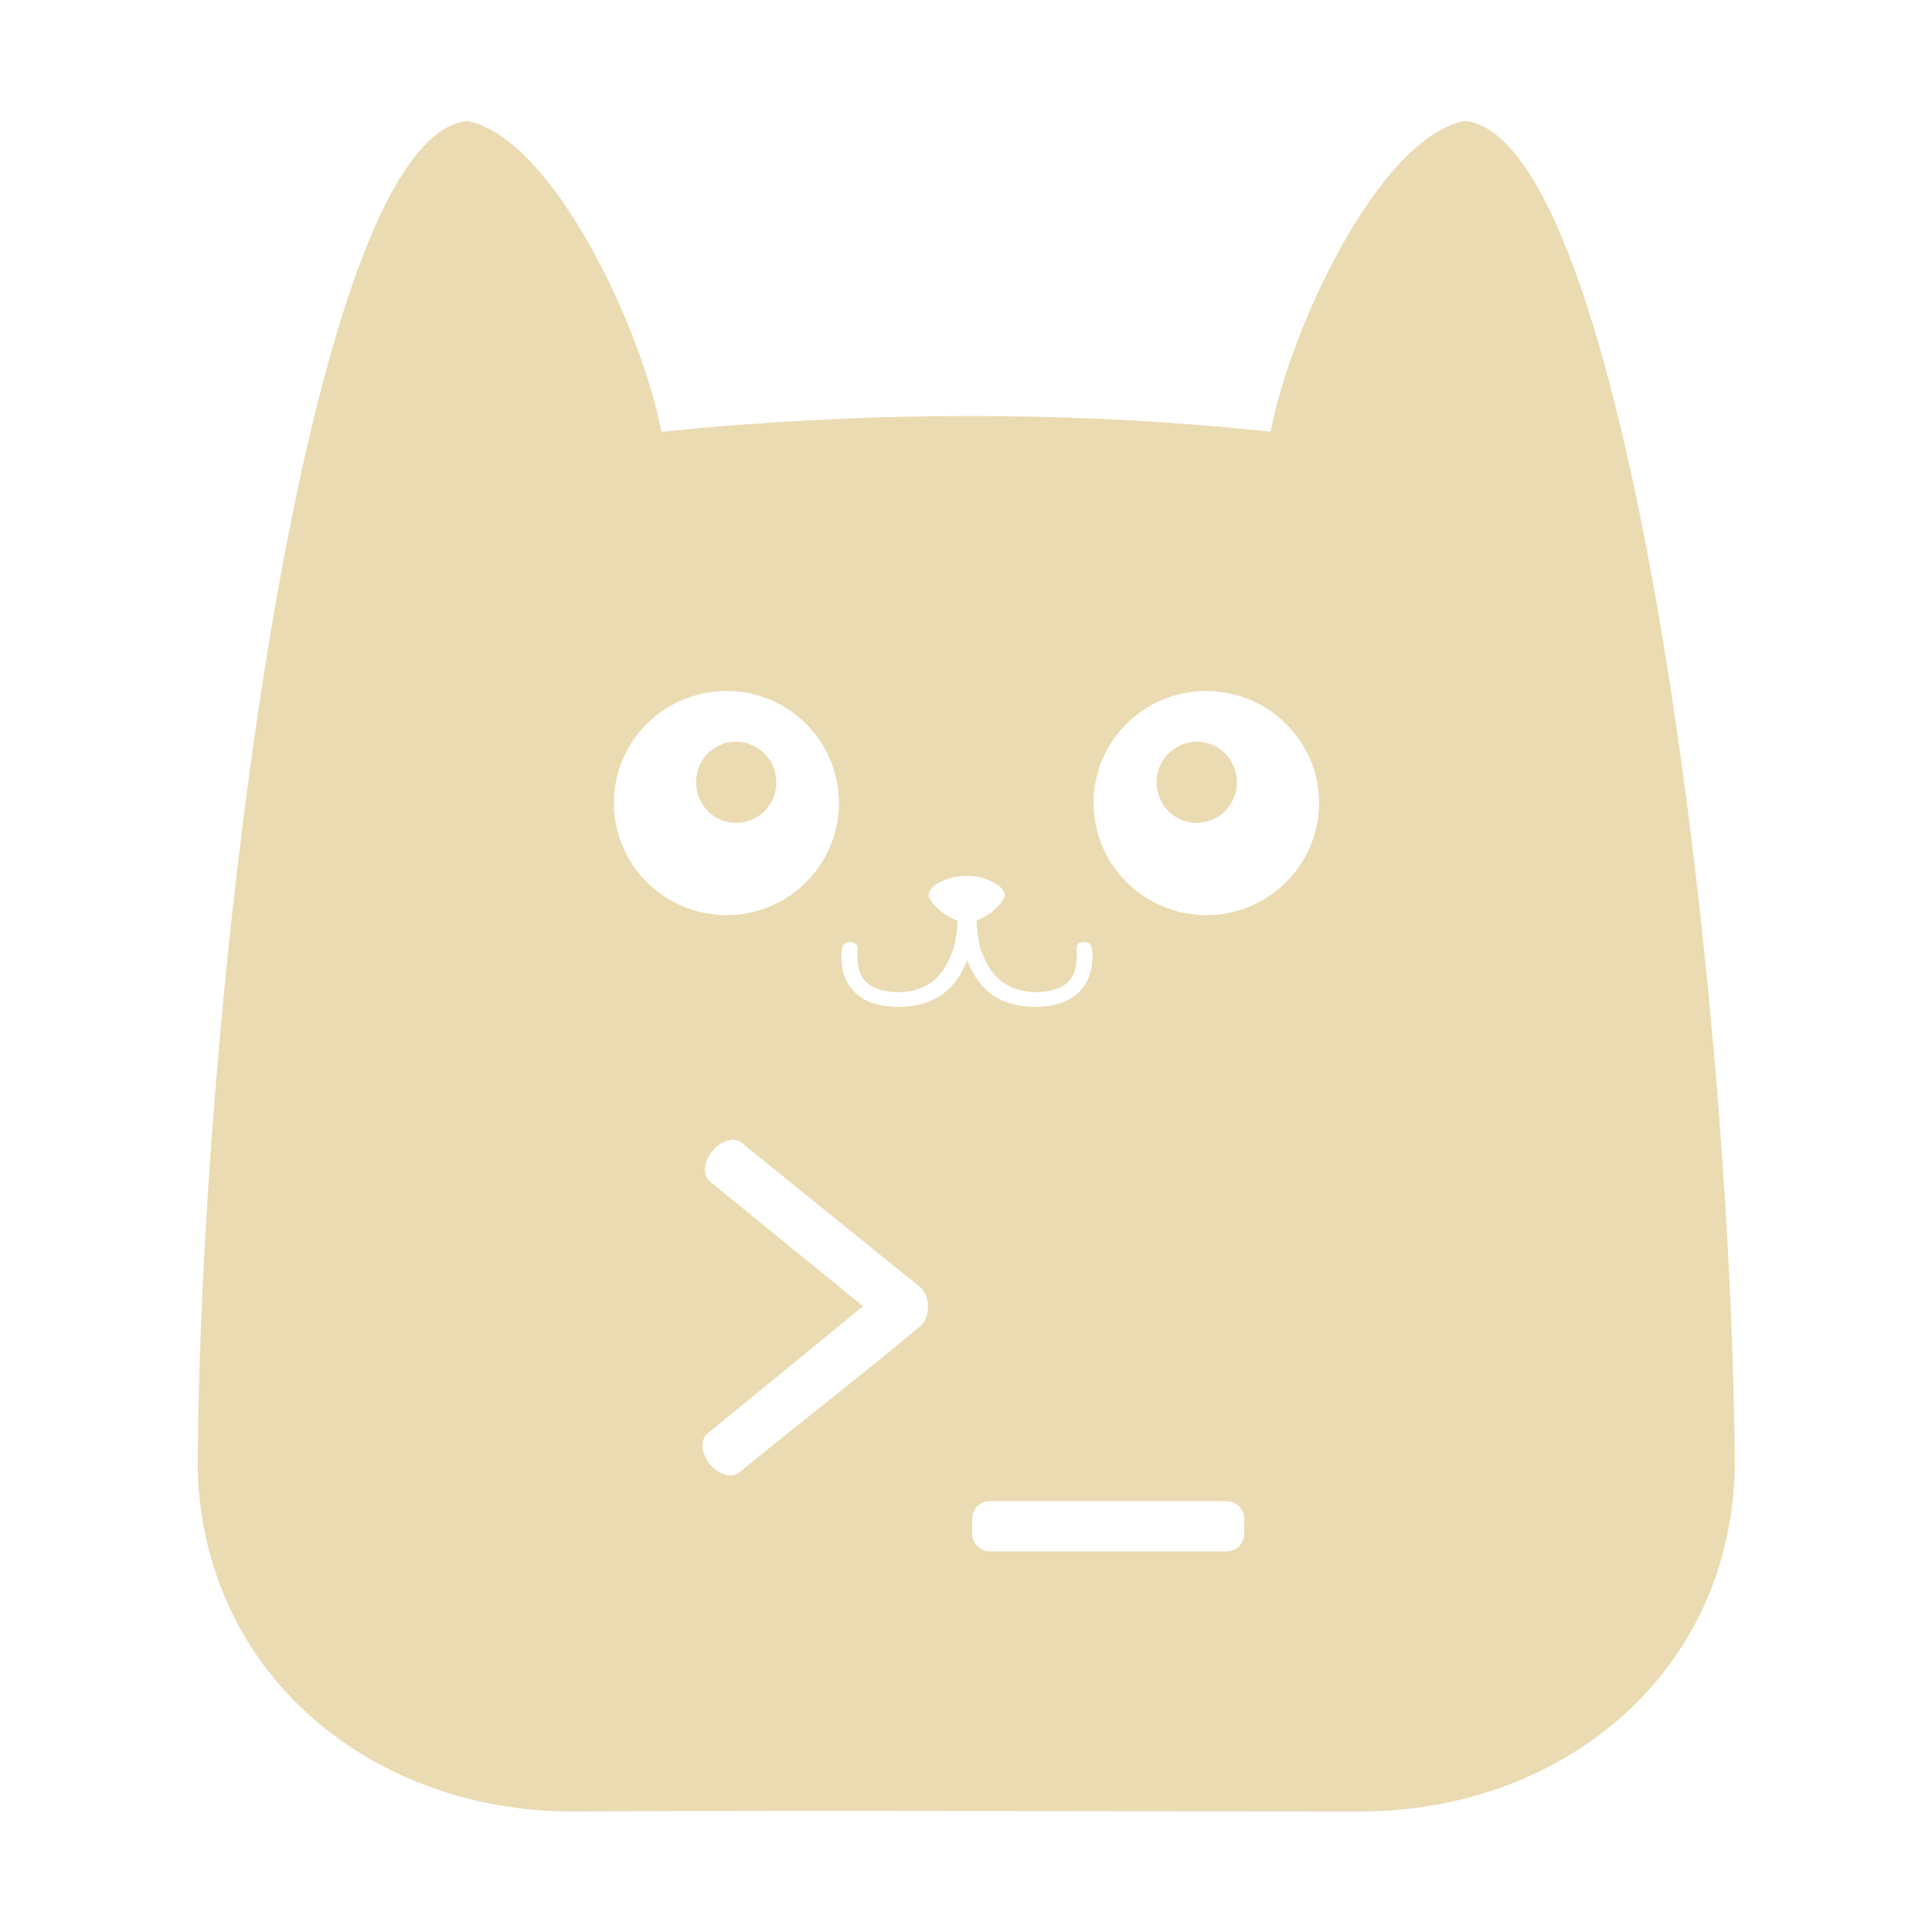
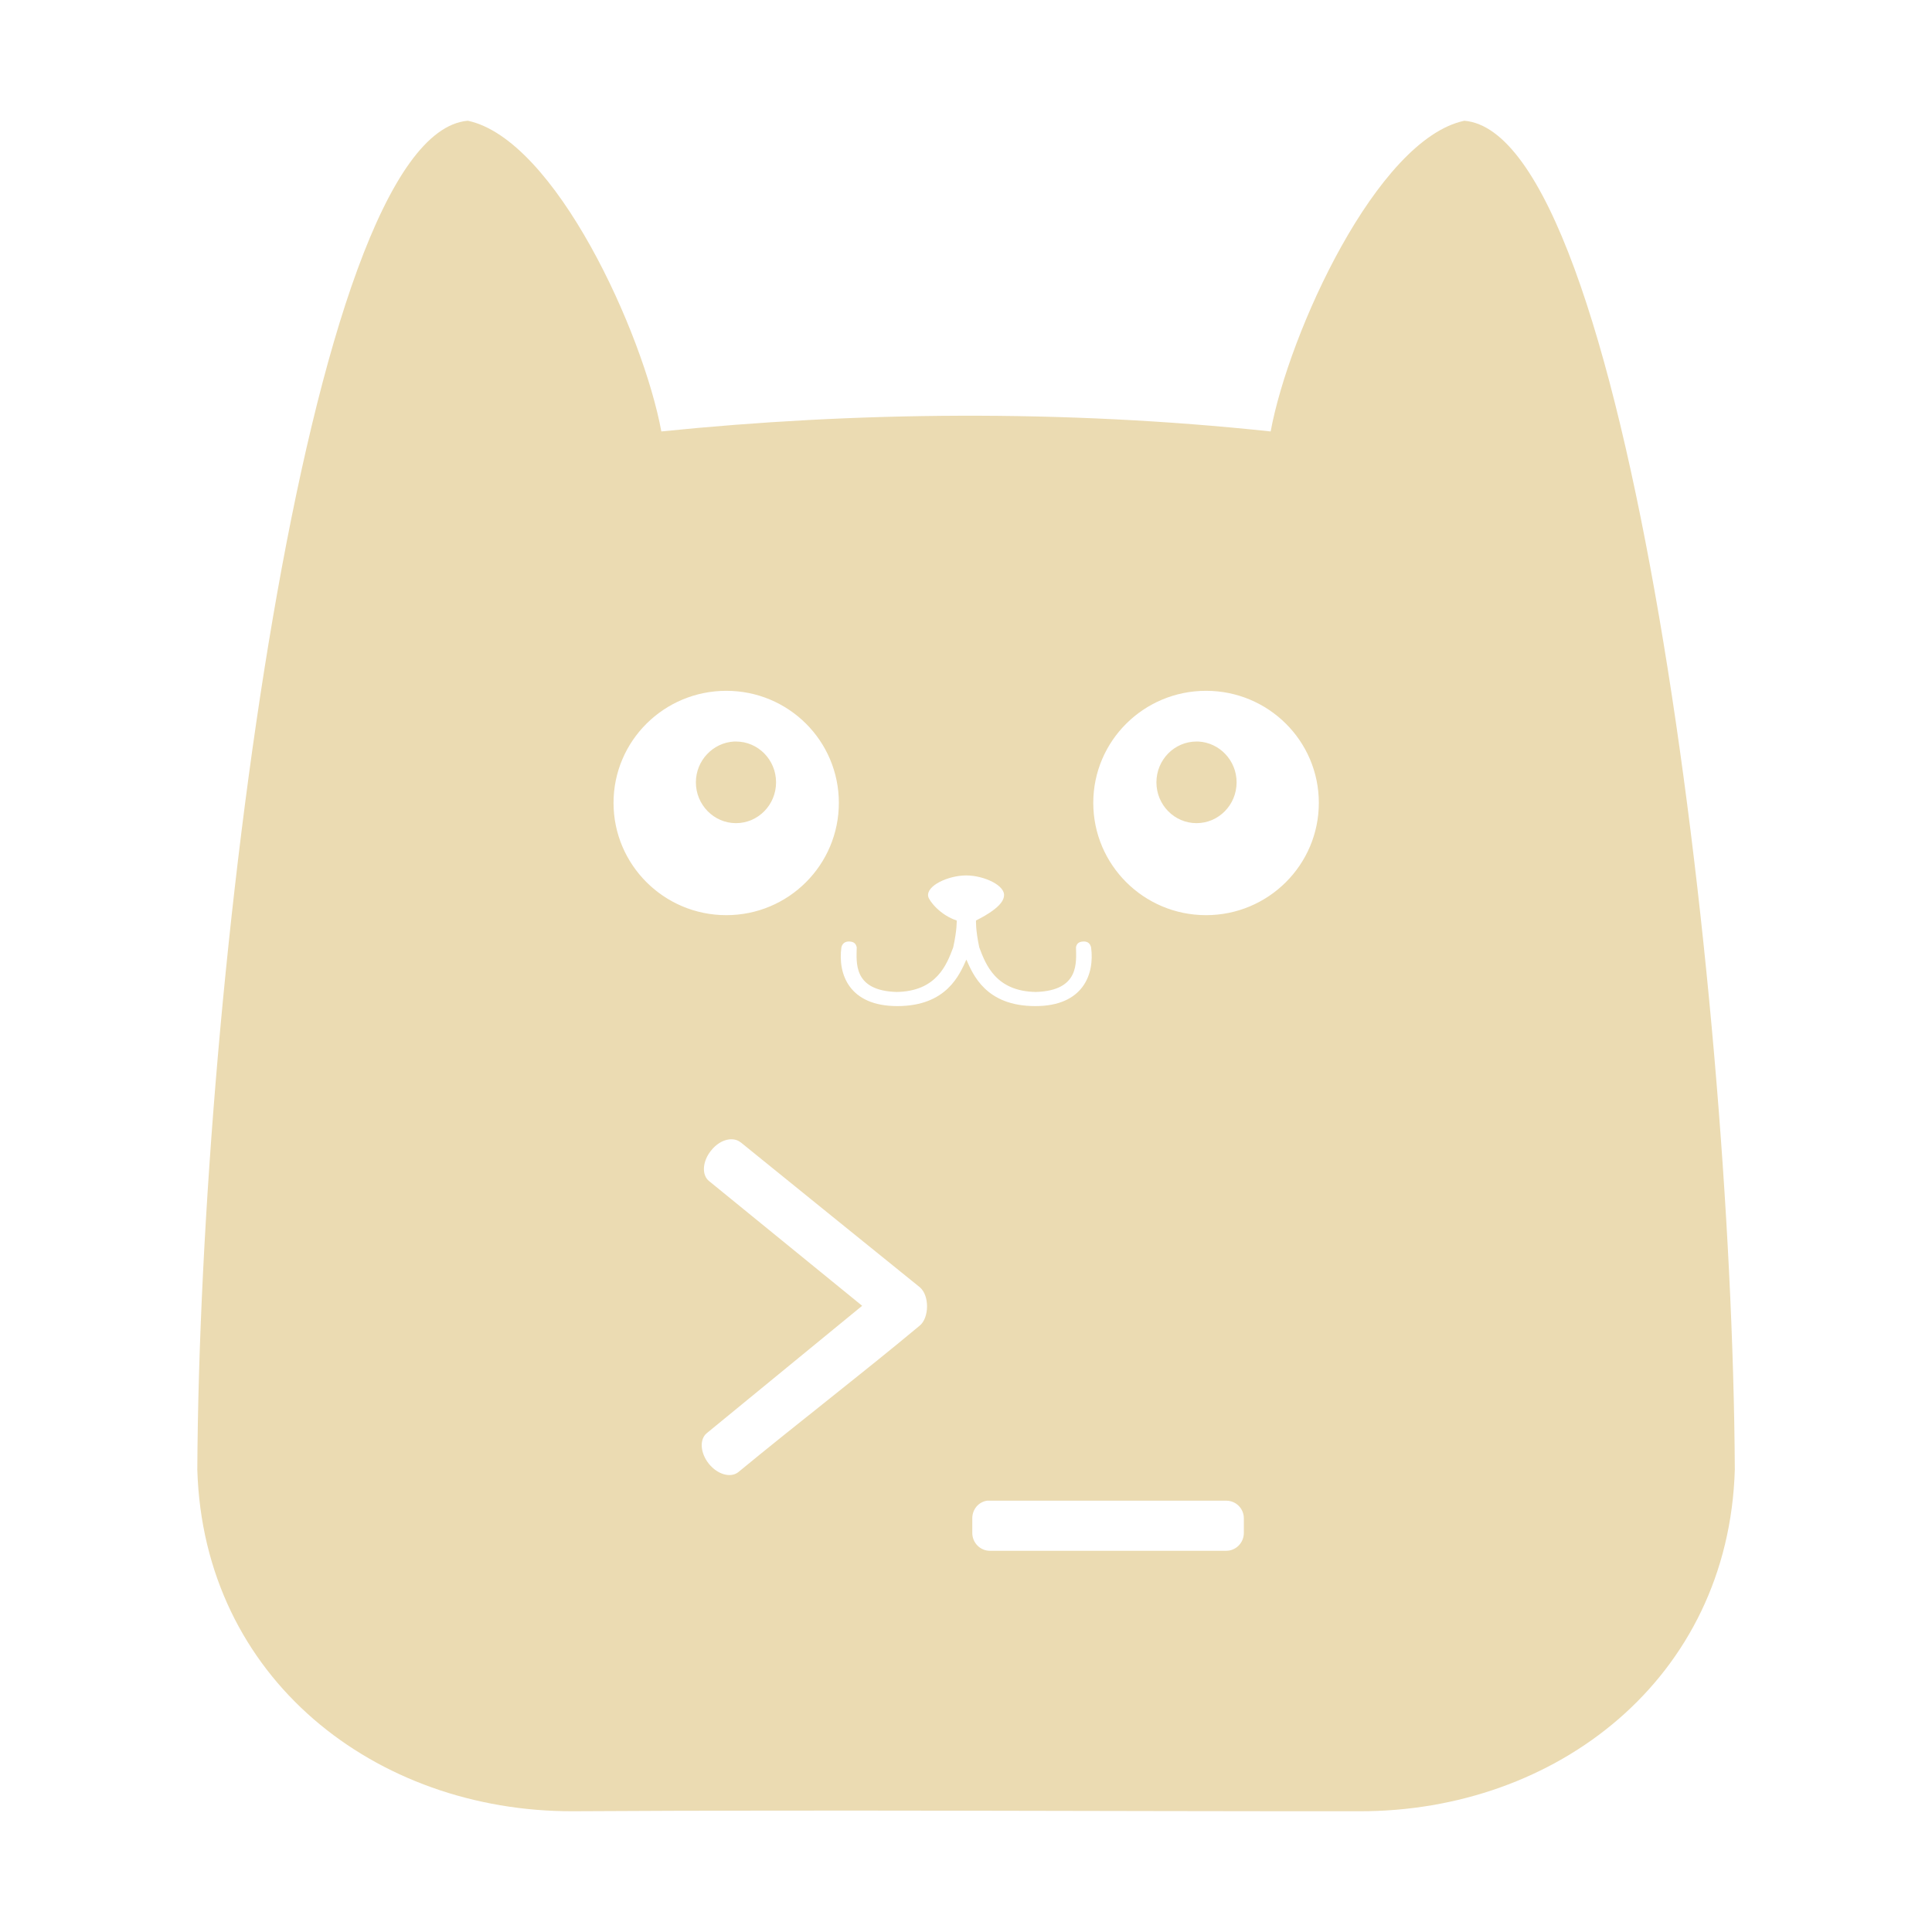
- <svg xmlns="http://www.w3.org/2000/svg" id="svg5" width="16" height="16" version="1.1" viewBox="0 0 4.233 4.233">
-   <g id="layer1" fill="#ebdbb2">
-     <g id="g8">
-       <path id="path452-9" d="m1.025 0.265c-0.354 0.032-0.586 1.886-0.592 2.955 0.014 0.459 0.392 0.75 0.822 0.749 0.596-0.003 1.127 2.133e-4 1.724 0 0.431 7.703e-4 0.809-0.29 0.822-0.749-0.006-1.07-0.239-2.925-0.593-2.955-0.191 0.04-0.384 0.464-0.424 0.681-0.456-0.049-0.913-0.043-1.335 0-0.04-0.216-0.233-0.64-0.424-0.681h-5.167e-4zm0.567 1.249c0.136 0 0.246 0.11 0.246 0.245 0 0.136-0.11 0.246-0.246 0.246-0.136 0-0.247-0.11-0.247-0.246s0.111-0.245 0.247-0.245zm1.051 0c0.136 0 0.247 0.11 0.247 0.245 0 0.136-0.111 0.246-0.247 0.246-0.136 0-0.247-0.11-0.247-0.246s0.111-0.245 0.247-0.245zm-0.525 0.405c0.039-4.85e-4 0.087 0.022 0.083 0.045-0.002 0.01-0.028 0.043-0.066 0.054 0.001-3.894e-4 0.003-5.37e-4 0.005-0.001 0 0-0.001 0.02 0.007 0.059 0.014 0.037 0.036 0.096 0.124 0.098 0.097-0.003 0.088-0.066 0.088-0.098 0.001-0.006 0.004-0.012 0.016-0.012 0.01-3.4e-4 0.015 0.004 0.017 0.013 0.008 0.058-0.017 0.128-0.122 0.129-0.109 2.139e-4 -0.137-0.07-0.151-0.102-0.014 0.032-0.043 0.102-0.152 0.102-0.105-2.028e-4 -0.13-0.07-0.122-0.129 0.002-0.009 0.008-0.013 0.018-0.013 0.012 4.18e-4 0.015 0.007 0.016 0.012-3.34e-4 0.032-0.009 0.095 0.087 0.098 0.088-0.001 0.11-0.06 0.124-0.098 0.009-0.039 0.008-0.059 0.008-0.059-0.036-0.012-0.061-0.043-0.063-0.053-0.005-0.023 0.044-0.046 0.083-0.045zm-0.016 0.1c0.003 7.581e-4 0.005 0.001 0.007 0.002-0.002-4.338e-4 -0.005-9.245e-4 -0.007-0.002zm0.01 0.002c0.002 2.43e-4 0.004 4.588e-4 0.005 5.168e-4 -0.002-1.31e-4 -0.003-3.042e-4 -0.005-5.168e-4zm-0.513 0.476c4.414e-4 -5.48e-5 0.001 4.09e-5 0.002 0 9.36e-4 -8.71e-5 0.002 2.2e-5 0.003 0 0.008-1.5e-4 0.015 0.002 0.021 0.007 0.131 0.106 0.262 0.212 0.392 0.317 0.022 0.019 0.021 0.067 0 0.084-0.13 0.109-0.266 0.213-0.397 0.321-0.017 0.014-0.045 0.005-0.065-0.018-0.019-0.024-0.021-0.054-0.005-0.067l0.341-0.279-0.335-0.273c-0.017-0.014-0.015-0.044 0.005-0.067 0.011-0.014 0.026-0.023 0.04-0.024zm0.564 0.792c6.043e-4 -9.01e-5 0.001 6.2e-5 0.002 0 0.001-1.321e-4 0.003 0 0.004 0h0.518c0.022 0 0.039 0.017 0.039 0.039v0.032c0 0.022-0.017 0.039-0.039 0.039h-0.518c-0.022 0-0.039-0.018-0.039-0.039v-0.032c0-0.02 0.014-0.036 0.033-0.039z" style="isolation:isolate" />
-       <path id="path987" class="UnoptimicedTransforms" d="m1.609 1.625c0.001-7.72e-5 0.003 0 0.004 0 0.048 0 0.088 0.04 0.088 0.089 0 0.049-0.039 0.089-0.088 0.089s-0.088-0.04-0.088-0.089c0-0.048 0.037-0.087 0.084-0.089zm1.017 0c-0.001-7.72e-5 -0.003 0-0.004 0-0.048 0-0.088 0.04-0.088 0.089 0 0.049 0.039 0.089 0.088 0.089s0.088-0.04 0.088-0.089c0-0.048-0.037-0.087-0.084-0.089z" fill="#ebdbb2" stroke-dashoffset="64" stroke-linecap="square" stroke-width=".188" style="isolation:isolate" />
-     </g>
-   </g>
+ <svg xmlns="http://www.w3.org/2000/svg" width="16" height="16" version="1.1">
+   <defs>
+     <style type="text/css" id="current-color-scheme">.ColorScheme-Text { color:#ebdbb2; } .ColorScheme-Highlight { color:#458588; }</style>
+   </defs>
+   <path class="ColorScheme-Text" d="m3.872 1c-1.337 0.123-2.216 7.129-2.238 11.17 0.051 1.735 1.48 2.833 3.108 2.83 2.253-0.013 4.26 8.07e-4 6.517 0 1.627 0.003 3.057-1.096 3.108-2.83-0.022-4.044-0.902-11.06-2.24-11.17-0.723 0.153-1.453 1.755-1.604 2.573-1.724-0.184-3.45-0.163-5.046 0-0.151-0.817-0.879-2.418-1.602-2.573zm2.143 4.721c0.516 0 0.932 0.415 0.932 0.928 0 0.513-0.416 0.93-0.932 0.93-0.516 0-0.934-0.417-0.934-0.93 0-0.513 0.418-0.928 0.934-0.928zm3.973 0c0.516 0 0.934 0.415 0.934 0.928 0 0.513-0.418 0.93-0.934 0.93-0.516 0-0.934-0.417-0.934-0.93 0-0.513 0.418-0.928 0.934-0.928zm-3.908 0.42c-0.175 0.009-0.317 0.157-0.317 0.338 0 0.186 0.149 0.338 0.332 0.338 0.183 0 0.332-0.151 0.332-0.338s-0.149-0.338-0.332-0.338c-0.006 0-0.01-2.919e-4 -0.016 0zm3.829 0c-0.183 0-0.332 0.151-0.332 0.338s0.149 0.338 0.332 0.338c0.183 0 0.332-0.151 0.332-0.338 0-0.181-0.141-0.329-0.317-0.338-0.006-2.919e-4 -0.01 0-0.016 0zm-1.907 1.109c0.148 1.8e-6 0.33 0.085 0.312 0.174-0.01 0.097-0.226 0.195-0.231 0.199 0 0-0.005 0.074 0.027 0.223 0.053 0.141 0.136 0.364 0.469 0.369 0.365-0.011 0.333-0.249 0.332-0.371 0.005-0.022 0.015-0.045 0.061-0.047 0.036-0.001 0.056 0.016 0.064 0.049 0.03 0.221-0.065 0.486-0.461 0.486-0.413 7.993e-4 -0.518-0.264-0.572-0.385-0.055 0.121-0.161 0.386-0.574 0.385-0.397-7.666e-4 -0.491-0.265-0.461-0.486 0.008-0.033 0.03-0.05 0.066-0.049 0.045 0.002 0.055 0.025 0.061 0.047-0.001 0.122-0.035 0.36 0.33 0.371 0.333-0.005 0.416-0.228 0.469-0.369 0.033-0.149 0.029-0.223 0.029-0.223-0.137-0.044-0.23-0.164-0.236-0.199-0.018-0.089 0.166-0.174 0.315-0.174zm-1.867 2.211c0.493 0.4 0.99 0.801 1.482 1.199 0.083 0.07 0.078 0.254 0 0.318-0.492 0.41-1.006 0.804-1.502 1.213-0.063 0.051-0.172 0.021-0.244-0.068-0.072-0.089-0.08-0.203-0.018-0.254l1.287-1.055-1.268-1.033c-0.063-0.051-0.055-0.165 0.018-0.254 0.082-0.101 0.189-0.112 0.244-0.066zm2.039 2.967c0.66-1.03e-4 1.32-3.1e-5 1.981 0 0.081 0 0.146 0.065 0.146 0.146v0.121c0 0.081-0.065 0.148-0.146 0.148h-1.957c-0.081 0-0.146-0.067-0.146-0.148v-0.121c0-0.074 0.052-0.136 0.123-0.146z" fill="currentColor" />
</svg>
